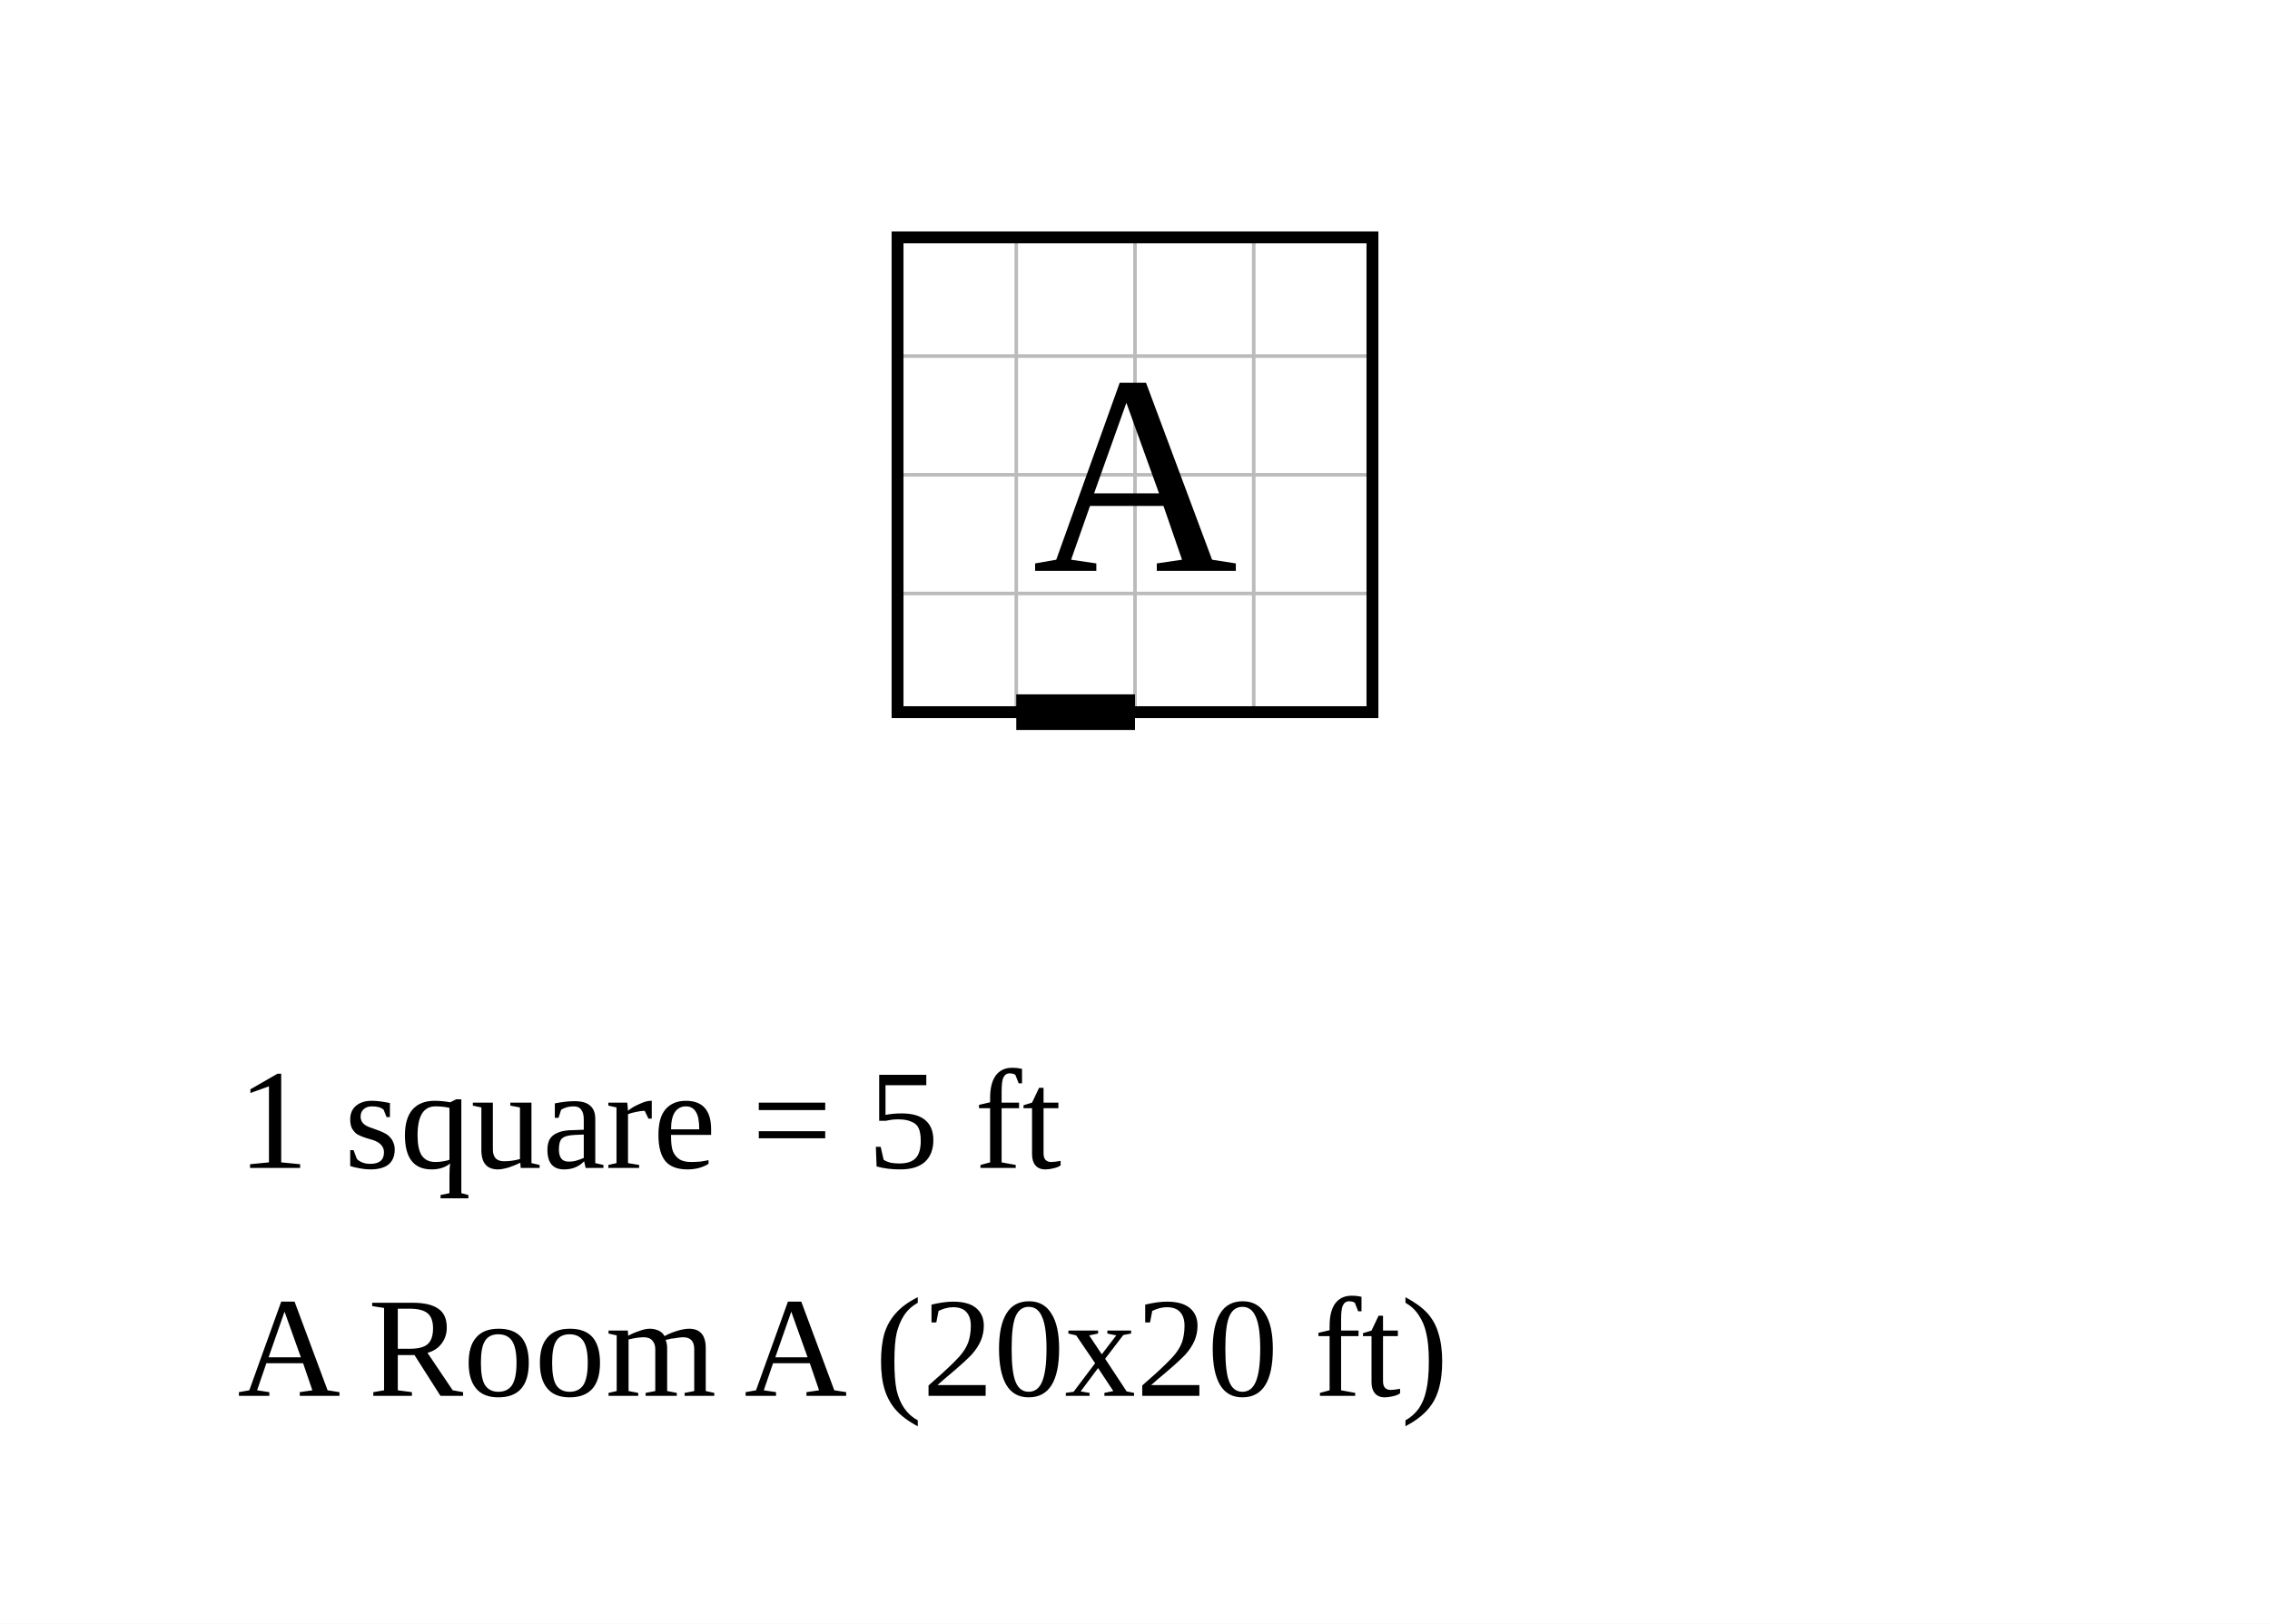
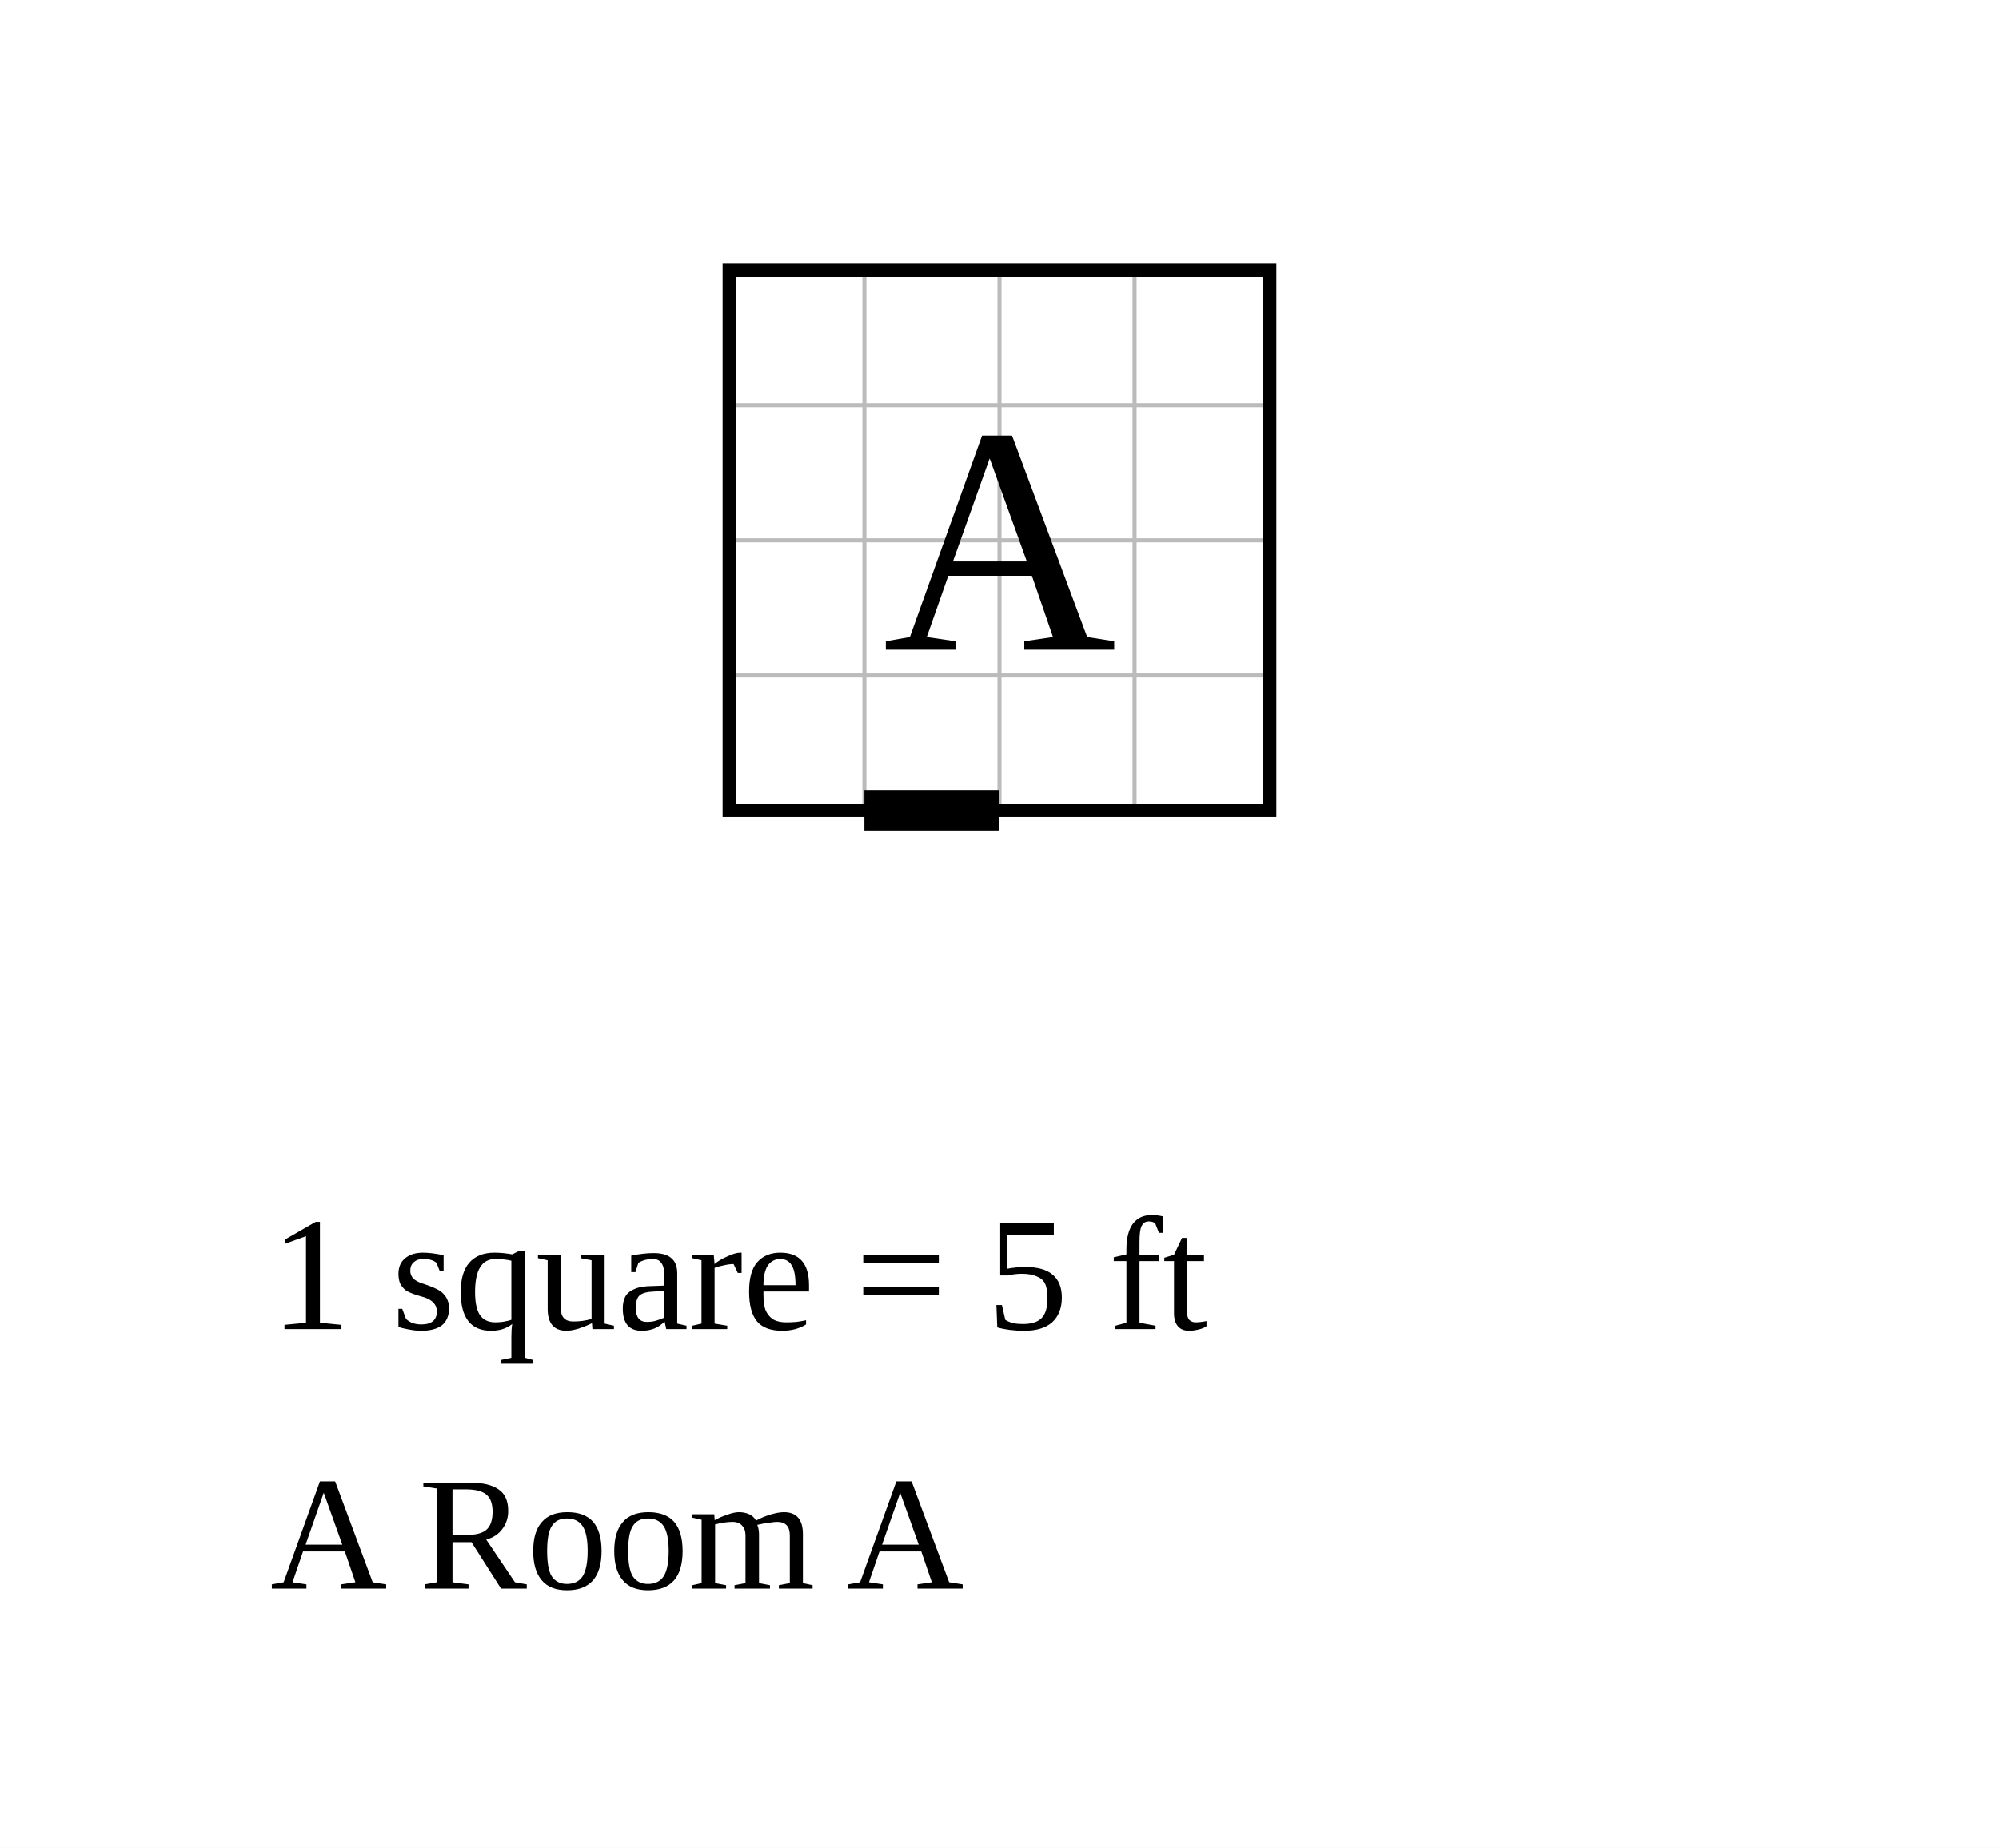
- <svg xmlns="http://www.w3.org/2000/svg" width="956" height="684" viewBox="-37.8 -10 95.6 68.4">
-   <rect x="-37.8" y="-10" width="95.6" height="68.4" fill="white" />
+ <svg xmlns="http://www.w3.org/2000/svg" width="740" height="684" viewBox="-27 -10 74 68.4">
+   <rect x="-27" y="-10" width="74" height="68.4" fill="white" />
  <g stroke="#bbb" stroke-width="0.15">
    <line x1="0" y1="0" x2="0" y2="20" />
    <line x1="5" y1="0" x2="5" y2="20" />
    <line x1="10" y1="0" x2="10" y2="20" />
    <line x1="15" y1="0" x2="15" y2="20" />
    <line x1="20" y1="0" x2="20" y2="20" />
    <line x1="0" y1="0" x2="20" y2="0" />
    <line x1="0" y1="5" x2="20" y2="5" />
    <line x1="0" y1="10" x2="20" y2="10" />
    <line x1="0" y1="15" x2="20" y2="15" />
    <line x1="0" y1="20" x2="20" y2="20" />
  </g>
  <rect data-room="a" x="0" y="0" width="20" height="20" fill="none" stroke="black" stroke-width="0.5" />
  <text data-room="a" x="10" y="10" text-anchor="middle" dominant-baseline="central" font-size="12">A</text>
  <line class="door" x1="5" y1="20" x2="10" y2="20" stroke="black" stroke-width="1.5" />
-   <text class="scale" x="-27.8" y="39.2" font-size="6">1 square = 5 ft</text>
-   <text class="key" x="-27.8" y="48.8" font-size="6">A  Room A  (20x20 ft)</text>
+   <text class="scale" x="-17" y="39.2" font-size="6">1 square = 5 ft</text>
+   <text class="key" x="-17" y="48.8" font-size="6">A  Room A</text>
</svg>
